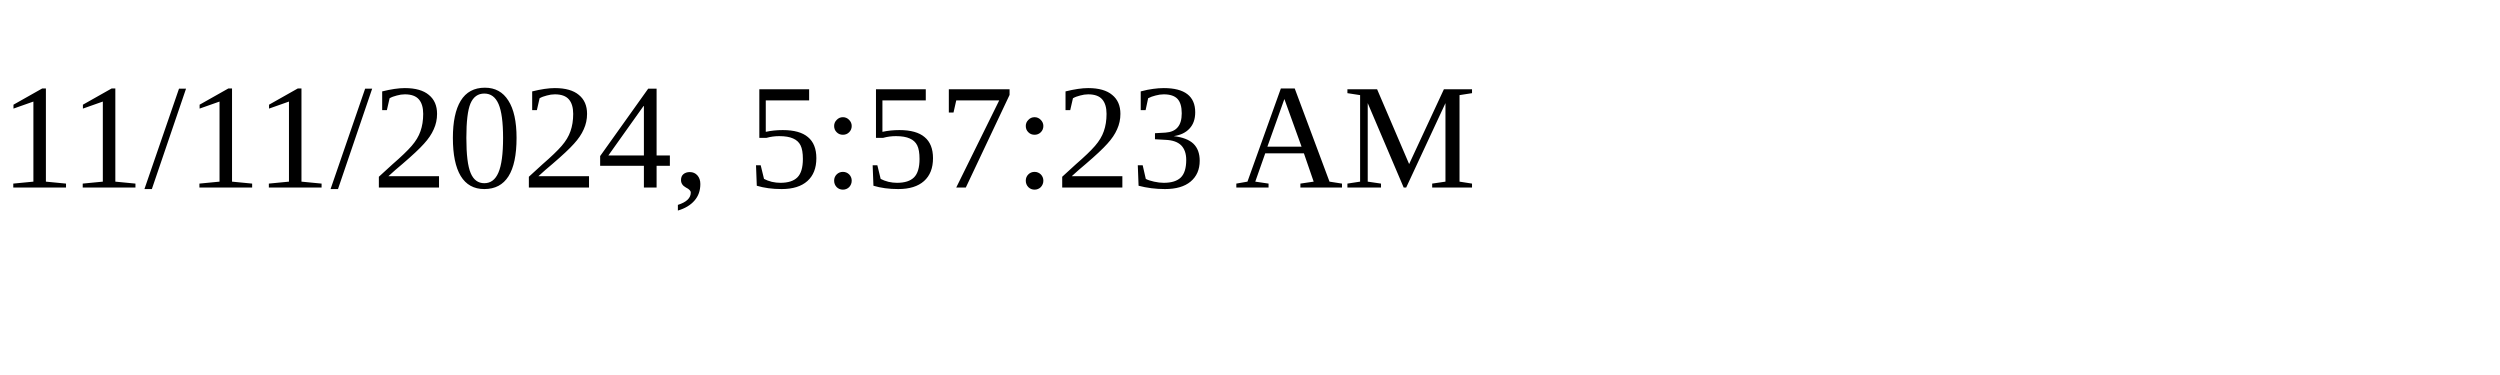
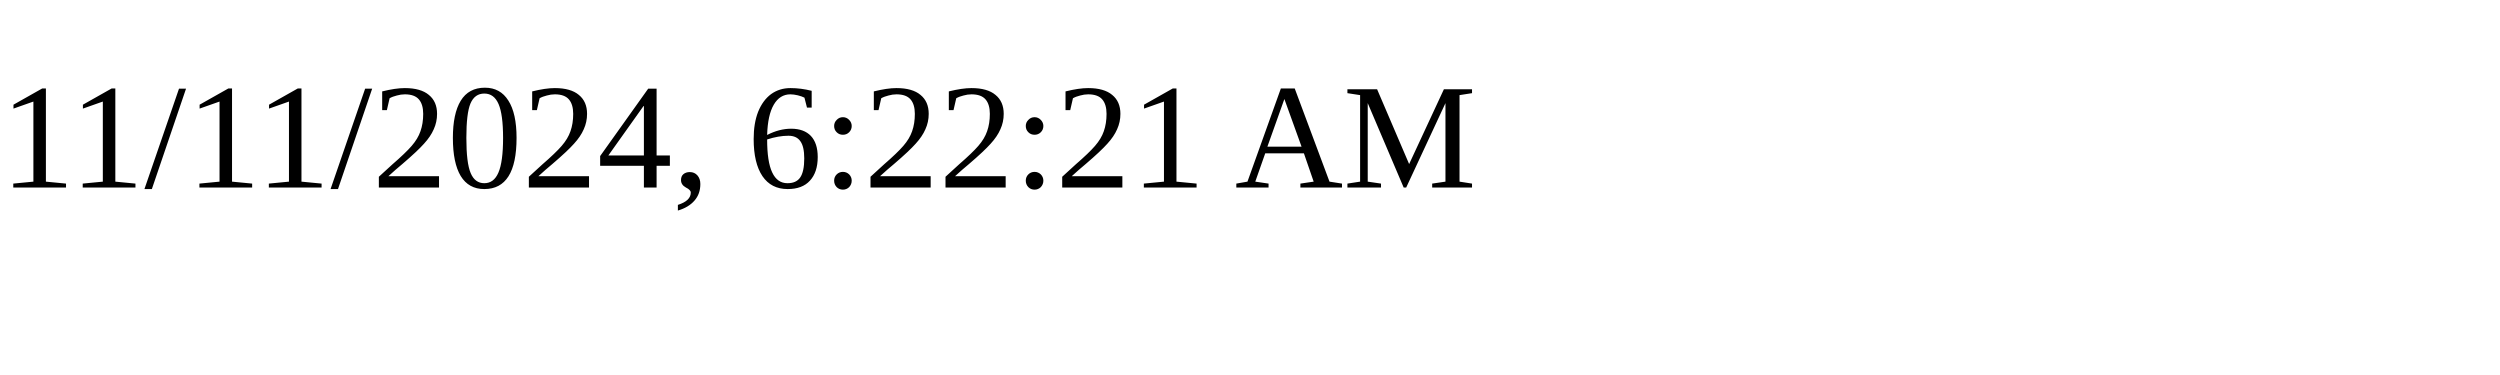
<svg xmlns="http://www.w3.org/2000/svg" height="30" width="200">
-   <text x="0" y="15">11/11/2024, 5:57:23 AM</text>
+   <text x="0" y="15">11/11/2024, 6:22:21 AM</text>
</svg>
